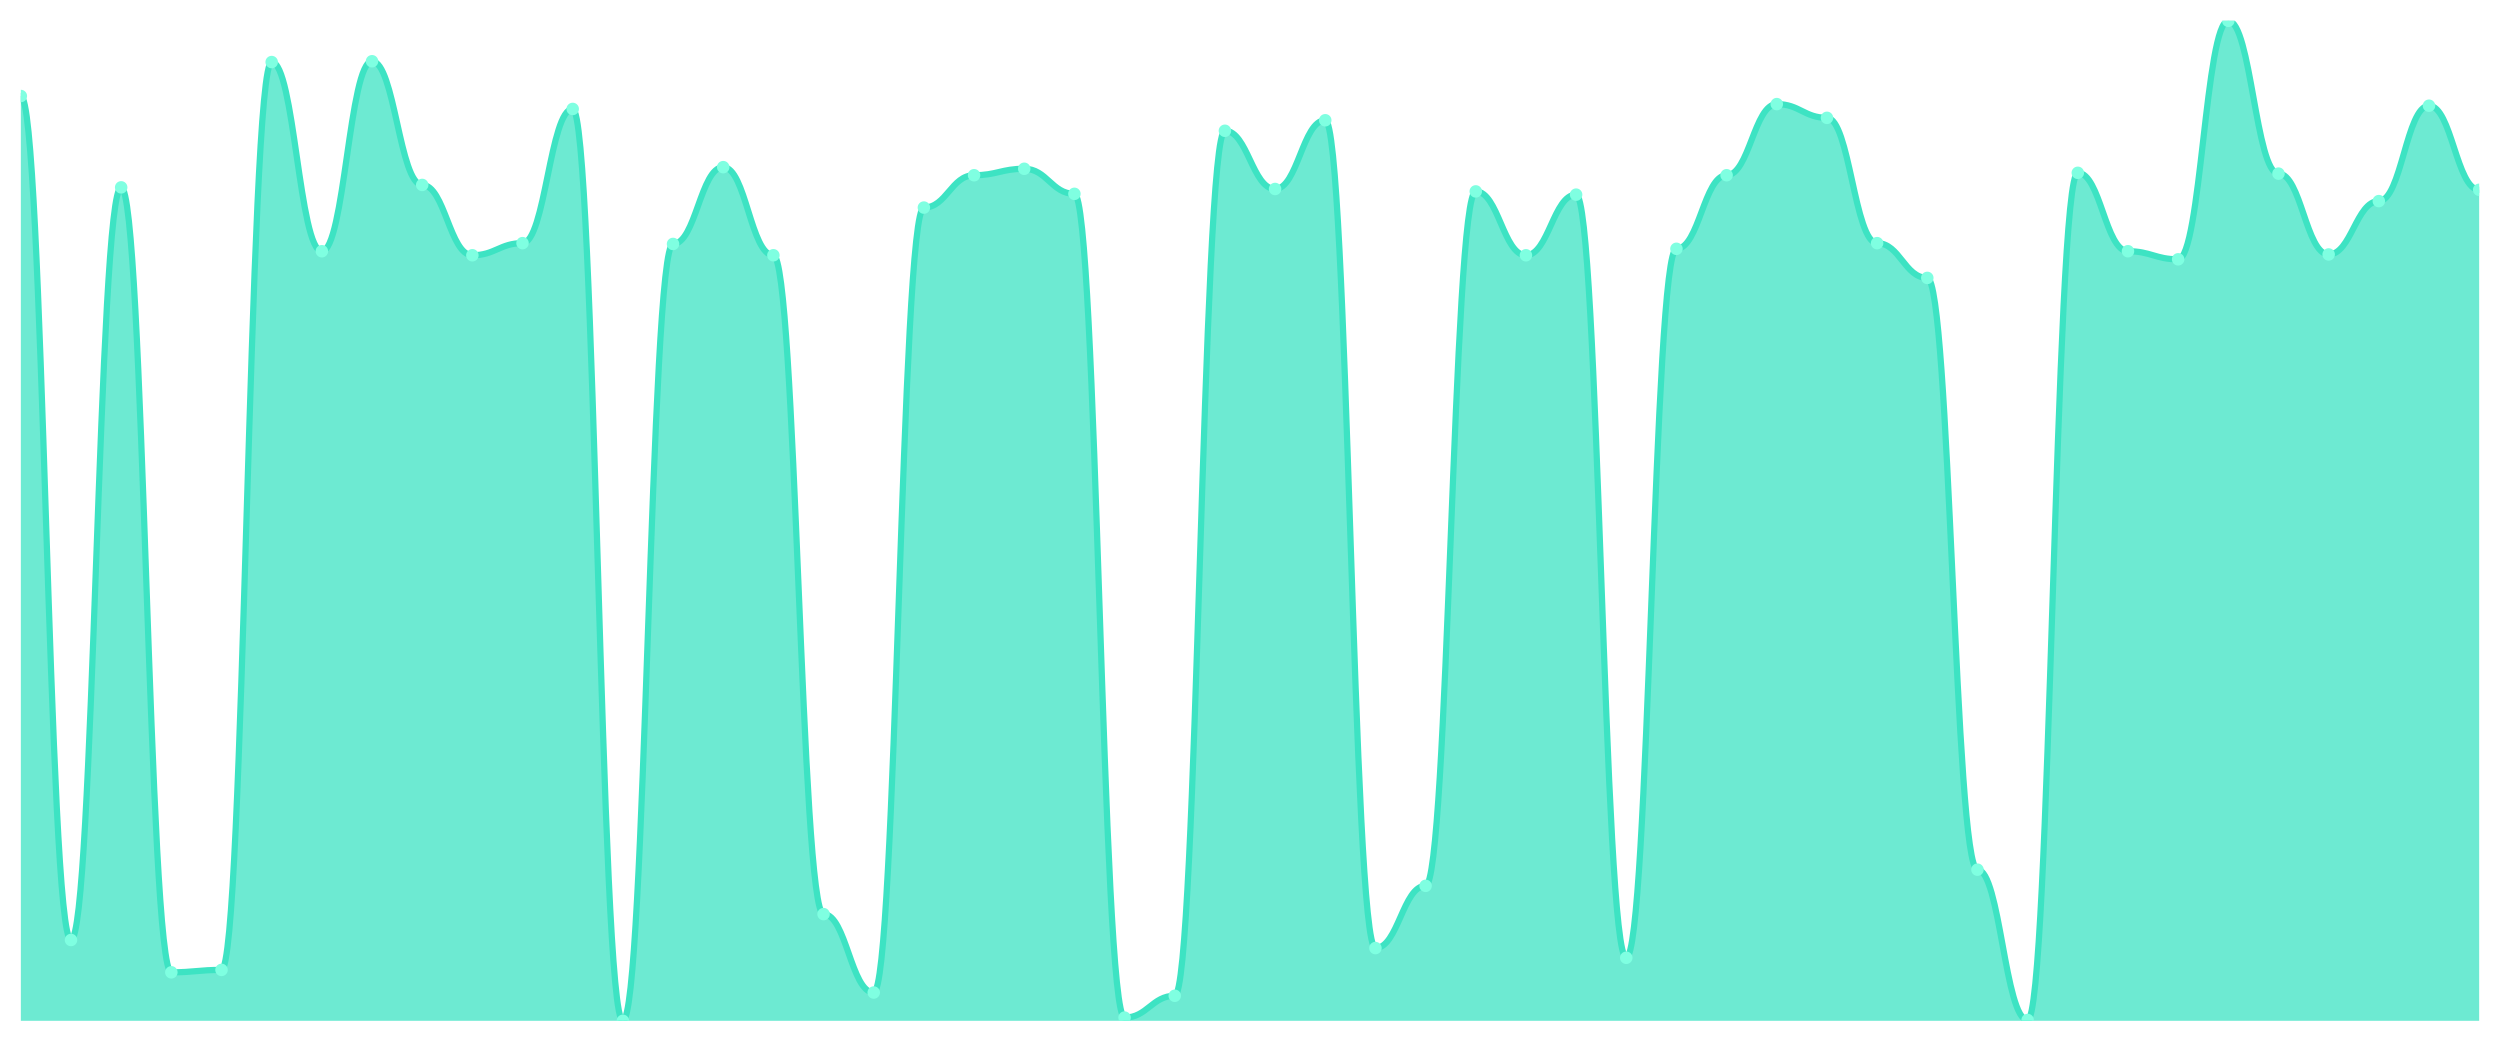
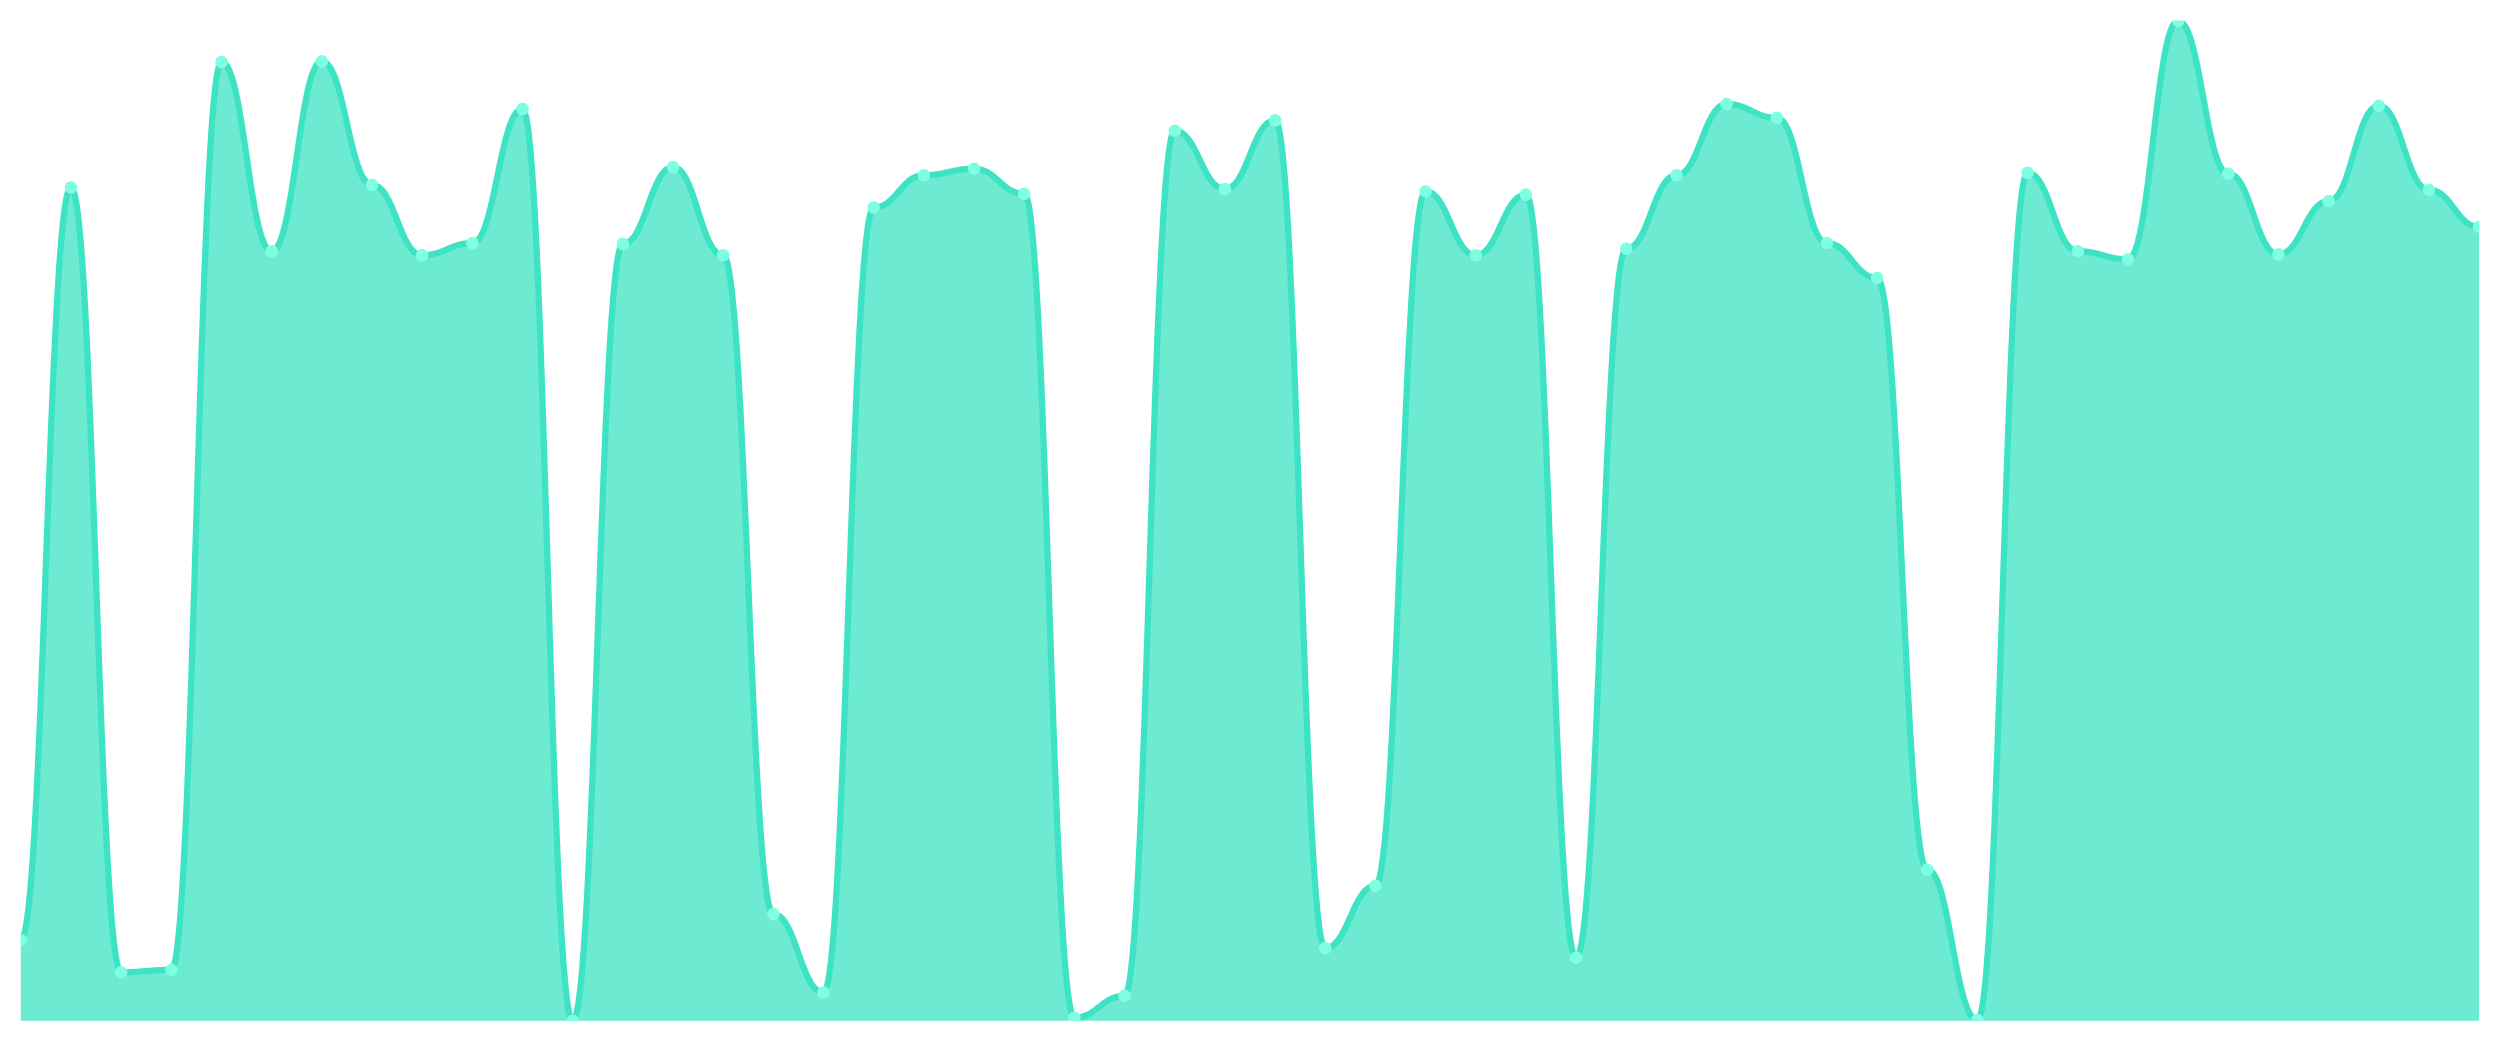
<svg xmlns="http://www.w3.org/2000/svg" viewBox="0 0 1200 500" width="1200" height="500">
  <defs>
    <clipPath id="c">
      <rect x="10" y="10" width="1180" height="480" />
    </clipPath>
  </defs>
  <rect width="1200" height="500" fill="none" />
  <g clip-path="url(#c)">
-     <path d="M 10,490 L 10,46.087 C 20.837,46.087 23.245,451.196 34.082,451.196 C 44.918,451.196 47.327,89.935 58.163,89.935 C 69,89.935 71.408,466.718 82.245,466.718 C 93.082,466.718 95.49,465.554 106.327,465.554 C 117.163,465.554 119.571,29.79 130.408,29.79 C 141.245,29.79 143.653,120.59 154.49,120.59 C 165.327,120.59 167.735,29.402 178.571,29.402 C 189.408,29.402 191.816,88.771 202.653,88.771 C 213.49,88.771 215.898,122.53 226.735,122.53 C 237.571,122.53 239.98,116.71 250.816,116.71 C 261.653,116.71 264.061,52.296 274.898,52.296 C 285.735,52.296 288.143,490 298.98,490 C 309.816,490 312.224,117.098 323.061,117.098 C 333.898,117.098 336.306,80.234 347.143,80.234 C 357.98,80.234 360.388,122.53 371.224,122.53 C 382.061,122.53 384.469,438.779 395.306,438.779 C 406.143,438.779 408.551,476.419 419.388,476.419 C 430.224,476.419 432.633,99.636 443.469,99.636 C 454.306,99.636 456.714,84.115 467.551,84.115 C 478.388,84.115 480.796,81.011 491.633,81.011 C 502.469,81.011 504.878,93.04 515.714,93.04 C 526.551,93.04 528.959,488.448 539.796,488.448 C 550.633,488.448 553.041,477.971 563.878,477.971 C 574.714,477.971 577.122,62.773 587.959,62.773 C 598.796,62.773 601.204,90.711 612.041,90.711 C 622.878,90.711 625.286,57.728 636.122,57.728 C 646.959,57.728 649.367,455.077 660.204,455.077 C 671.041,455.077 673.449,425.198 684.286,425.198 C 695.122,425.198 697.531,91.876 708.367,91.876 C 719.204,91.876 721.612,122.53 732.449,122.53 C 743.286,122.53 745.694,93.428 756.531,93.428 C 767.367,93.428 769.776,459.733 780.612,459.733 C 791.449,459.733 793.857,119.426 804.694,119.426 C 815.531,119.426 817.939,84.115 828.776,84.115 C 839.612,84.115 842.02,49.968 852.857,49.968 C 863.694,49.968 866.102,56.564 876.939,56.564 C 887.776,56.564 890.184,116.71 901.02,116.71 C 911.857,116.71 914.265,133.395 925.102,133.395 C 935.939,133.395 938.347,417.437 949.184,417.437 C 960.02,417.437 962.429,489.612 973.265,489.612 C 984.102,489.612 986.51,82.951 997.347,82.951 C 1008.184,82.951 1010.592,120.59 1021.429,120.59 C 1032.265,120.59 1034.673,124.47 1045.51,124.47 C 1056.347,124.47 1058.755,10 1069.592,10 C 1080.429,10 1082.837,83.339 1093.673,83.339 C 1104.51,83.339 1106.918,122.142 1117.755,122.142 C 1128.592,122.142 1131,96.532 1141.837,96.532 C 1152.673,96.532 1155.082,50.744 1165.918,50.744 C 1176.755,50.744 1179.163,91.099 1190,91.099 L 1190,490 Z" fill="rgba(61,227,195,0.75)" />
-     <path d="M 10,46.087 C 20.837,46.087 23.245,451.196 34.082,451.196 C 44.918,451.196 47.327,89.935 58.163,89.935 C 69,89.935 71.408,466.718 82.245,466.718 C 93.082,466.718 95.49,465.554 106.327,465.554 C 117.163,465.554 119.571,29.79 130.408,29.79 C 141.245,29.79 143.653,120.59 154.49,120.59 C 165.327,120.59 167.735,29.402 178.571,29.402 C 189.408,29.402 191.816,88.771 202.653,88.771 C 213.49,88.771 215.898,122.53 226.735,122.53 C 237.571,122.53 239.98,116.71 250.816,116.71 C 261.653,116.71 264.061,52.296 274.898,52.296 C 285.735,52.296 288.143,490 298.98,490 C 309.816,490 312.224,117.098 323.061,117.098 C 333.898,117.098 336.306,80.234 347.143,80.234 C 357.98,80.234 360.388,122.53 371.224,122.53 C 382.061,122.53 384.469,438.779 395.306,438.779 C 406.143,438.779 408.551,476.419 419.388,476.419 C 430.224,476.419 432.633,99.636 443.469,99.636 C 454.306,99.636 456.714,84.115 467.551,84.115 C 478.388,84.115 480.796,81.011 491.633,81.011 C 502.469,81.011 504.878,93.04 515.714,93.04 C 526.551,93.04 528.959,488.448 539.796,488.448 C 550.633,488.448 553.041,477.971 563.878,477.971 C 574.714,477.971 577.122,62.773 587.959,62.773 C 598.796,62.773 601.204,90.711 612.041,90.711 C 622.878,90.711 625.286,57.728 636.122,57.728 C 646.959,57.728 649.367,455.077 660.204,455.077 C 671.041,455.077 673.449,425.198 684.286,425.198 C 695.122,425.198 697.531,91.876 708.367,91.876 C 719.204,91.876 721.612,122.53 732.449,122.53 C 743.286,122.53 745.694,93.428 756.531,93.428 C 767.367,93.428 769.776,459.733 780.612,459.733 C 791.449,459.733 793.857,119.426 804.694,119.426 C 815.531,119.426 817.939,84.115 828.776,84.115 C 839.612,84.115 842.02,49.968 852.857,49.968 C 863.694,49.968 866.102,56.564 876.939,56.564 C 887.776,56.564 890.184,116.71 901.02,116.71 C 911.857,116.71 914.265,133.395 925.102,133.395 C 935.939,133.395 938.347,417.437 949.184,417.437 C 960.02,417.437 962.429,489.612 973.265,489.612 C 984.102,489.612 986.51,82.951 997.347,82.951 C 1008.184,82.951 1010.592,120.59 1021.429,120.59 C 1032.265,120.59 1034.673,124.47 1045.51,124.47 C 1056.347,124.47 1058.755,10 1069.592,10 C 1080.429,10 1082.837,83.339 1093.673,83.339 C 1104.51,83.339 1106.918,122.142 1117.755,122.142 C 1128.592,122.142 1131,96.532 1141.837,96.532 C 1152.673,96.532 1155.082,50.744 1165.918,50.744 C 1176.755,50.744 1179.163,91.099 1190,91.099" fill="none" stroke="#3de3c3" stroke-width="3" stroke-linecap="round" stroke-linejoin="round" />
-     <circle cx="10" cy="46.087" r="3" fill="#7fffe1" />
-     <circle cx="34.082" cy="451.196" r="3" fill="#7fffe1" />
-     <circle cx="58.163" cy="89.935" r="3" fill="#7fffe1" />
-     <circle cx="82.245" cy="466.718" r="3" fill="#7fffe1" />
-     <circle cx="106.327" cy="465.554" r="3" fill="#7fffe1" />
-     <circle cx="130.408" cy="29.79" r="3" fill="#7fffe1" />
-     <circle cx="154.49" cy="120.59" r="3" fill="#7fffe1" />
-     <circle cx="178.571" cy="29.402" r="3" fill="#7fffe1" />
-     <circle cx="202.653" cy="88.771" r="3" fill="#7fffe1" />
-     <circle cx="226.735" cy="122.53" r="3" fill="#7fffe1" />
-     <circle cx="250.816" cy="116.71" r="3" fill="#7fffe1" />
-     <circle cx="274.898" cy="52.296" r="3" fill="#7fffe1" />
-     <circle cx="298.98" cy="490" r="3" fill="#7fffe1" />
-     <circle cx="323.061" cy="117.098" r="3" fill="#7fffe1" />
-     <circle cx="347.143" cy="80.234" r="3" fill="#7fffe1" />
-     <circle cx="371.224" cy="122.53" r="3" fill="#7fffe1" />
-     <circle cx="395.306" cy="438.779" r="3" fill="#7fffe1" />
-     <circle cx="419.388" cy="476.419" r="3" fill="#7fffe1" />
-     <circle cx="443.469" cy="99.636" r="3" fill="#7fffe1" />
-     <circle cx="467.551" cy="84.115" r="3" fill="#7fffe1" />
-     <circle cx="491.633" cy="81.011" r="3" fill="#7fffe1" />
-     <circle cx="515.714" cy="93.04" r="3" fill="#7fffe1" />
-     <circle cx="539.796" cy="488.448" r="3" fill="#7fffe1" />
-     <circle cx="563.878" cy="477.971" r="3" fill="#7fffe1" />
-     <circle cx="587.959" cy="62.773" r="3" fill="#7fffe1" />
-     <circle cx="612.041" cy="90.711" r="3" fill="#7fffe1" />
-     <circle cx="636.122" cy="57.728" r="3" fill="#7fffe1" />
-     <circle cx="660.204" cy="455.077" r="3" fill="#7fffe1" />
-     <circle cx="684.286" cy="425.198" r="3" fill="#7fffe1" />
-     <circle cx="708.367" cy="91.876" r="3" fill="#7fffe1" />
-     <circle cx="732.449" cy="122.53" r="3" fill="#7fffe1" />
-     <circle cx="756.531" cy="93.428" r="3" fill="#7fffe1" />
-     <circle cx="780.612" cy="459.733" r="3" fill="#7fffe1" />
-     <circle cx="804.694" cy="119.426" r="3" fill="#7fffe1" />
-     <circle cx="828.776" cy="84.115" r="3" fill="#7fffe1" />
-     <circle cx="852.857" cy="49.968" r="3" fill="#7fffe1" />
-     <circle cx="876.939" cy="56.564" r="3" fill="#7fffe1" />
-     <circle cx="901.02" cy="116.71" r="3" fill="#7fffe1" />
-     <circle cx="925.102" cy="133.395" r="3" fill="#7fffe1" />
-     <circle cx="949.184" cy="417.437" r="3" fill="#7fffe1" />
-     <circle cx="973.265" cy="489.612" r="3" fill="#7fffe1" />
-     <circle cx="997.347" cy="82.951" r="3" fill="#7fffe1" />
-     <circle cx="1021.429" cy="120.59" r="3" fill="#7fffe1" />
-     <circle cx="1045.51" cy="124.47" r="3" fill="#7fffe1" />
-     <circle cx="1069.592" cy="10" r="3" fill="#7fffe1" />
-     <circle cx="1093.673" cy="83.339" r="3" fill="#7fffe1" />
-     <circle cx="1117.755" cy="122.142" r="3" fill="#7fffe1" />
-     <circle cx="1141.837" cy="96.532" r="3" fill="#7fffe1" />
-     <circle cx="1165.918" cy="50.744" r="3" fill="#7fffe1" />
-     <circle cx="1190" cy="91.099" r="3" fill="#7fffe1" />
+     <path d="M 10,490 L 10,451.196 C 20.837,451.196 23.245,89.935 34.082,89.935 C 44.918,89.935 47.327,466.718 58.163,466.718 C 69,466.718 71.408,465.554 82.245,465.554 C 93.082,465.554 95.49,29.79 106.327,29.79 C 117.163,29.79 119.571,120.59 130.408,120.59 C 141.245,120.59 143.653,29.402 154.49,29.402 C 165.327,29.402 167.735,88.771 178.571,88.771 C 189.408,88.771 191.816,122.53 202.653,122.53 C 213.49,122.53 215.898,116.71 226.735,116.71 C 237.571,116.71 239.98,52.296 250.816,52.296 C 261.653,52.296 264.061,490 274.898,490 C 285.735,490 288.143,117.098 298.98,117.098 C 309.816,117.098 312.224,80.234 323.061,80.234 C 333.898,80.234 336.306,122.53 347.143,122.53 C 357.98,122.53 360.388,438.779 371.224,438.779 C 382.061,438.779 384.469,476.419 395.306,476.419 C 406.143,476.419 408.551,99.636 419.388,99.636 C 430.224,99.636 432.633,84.115 443.469,84.115 C 454.306,84.115 456.714,81.011 467.551,81.011 C 478.388,81.011 480.796,93.04 491.633,93.04 C 502.469,93.04 504.878,488.448 515.714,488.448 C 526.551,488.448 528.959,477.971 539.796,477.971 C 550.633,477.971 553.041,62.773 563.878,62.773 C 574.714,62.773 577.122,90.711 587.959,90.711 C 598.796,90.711 601.204,57.728 612.041,57.728 C 622.878,57.728 625.286,455.077 636.122,455.077 C 646.959,455.077 649.367,425.198 660.204,425.198 C 671.041,425.198 673.449,91.876 684.286,91.876 C 695.122,91.876 697.531,122.53 708.367,122.53 C 719.204,122.53 721.612,93.428 732.449,93.428 C 743.286,93.428 745.694,459.733 756.531,459.733 C 767.367,459.733 769.776,119.426 780.612,119.426 C 791.449,119.426 793.857,84.115 804.694,84.115 C 815.531,84.115 817.939,49.968 828.776,49.968 C 839.612,49.968 842.02,56.564 852.857,56.564 C 863.694,56.564 866.102,116.71 876.939,116.71 C 887.776,116.71 890.184,133.395 901.02,133.395 C 911.857,133.395 914.265,417.437 925.102,417.437 C 935.939,417.437 938.347,489.612 949.184,489.612 C 960.02,489.612 962.429,82.951 973.265,82.951 C 984.102,82.951 986.51,120.59 997.347,120.59 C 1008.184,120.59 1010.592,124.47 1021.429,124.47 C 1032.265,124.47 1034.673,10 1045.51,10 C 1056.347,10 1058.755,83.339 1069.592,83.339 C 1080.429,83.339 1082.837,122.142 1093.673,122.142 C 1104.51,122.142 1106.918,96.532 1117.755,96.532 C 1128.592,96.532 1131,50.744 1141.837,50.744 C 1152.673,50.744 1155.082,91.099 1165.918,91.099 C 1176.755,91.099 1179.163,108.949 1190,108.949 L 1190,490 Z" fill="rgba(61,227,195,0.75)" />
+     <path d="M 10,451.196 C 20.837,451.196 23.245,89.935 34.082,89.935 C 44.918,89.935 47.327,466.718 58.163,466.718 C 69,466.718 71.408,465.554 82.245,465.554 C 93.082,465.554 95.49,29.79 106.327,29.79 C 117.163,29.79 119.571,120.59 130.408,120.59 C 141.245,120.59 143.653,29.402 154.49,29.402 C 165.327,29.402 167.735,88.771 178.571,88.771 C 189.408,88.771 191.816,122.53 202.653,122.53 C 213.49,122.53 215.898,116.71 226.735,116.71 C 237.571,116.71 239.98,52.296 250.816,52.296 C 261.653,52.296 264.061,490 274.898,490 C 285.735,490 288.143,117.098 298.98,117.098 C 309.816,117.098 312.224,80.234 323.061,80.234 C 333.898,80.234 336.306,122.53 347.143,122.53 C 357.98,122.53 360.388,438.779 371.224,438.779 C 382.061,438.779 384.469,476.419 395.306,476.419 C 406.143,476.419 408.551,99.636 419.388,99.636 C 430.224,99.636 432.633,84.115 443.469,84.115 C 454.306,84.115 456.714,81.011 467.551,81.011 C 478.388,81.011 480.796,93.04 491.633,93.04 C 502.469,93.04 504.878,488.448 515.714,488.448 C 526.551,488.448 528.959,477.971 539.796,477.971 C 550.633,477.971 553.041,62.773 563.878,62.773 C 574.714,62.773 577.122,90.711 587.959,90.711 C 598.796,90.711 601.204,57.728 612.041,57.728 C 622.878,57.728 625.286,455.077 636.122,455.077 C 646.959,455.077 649.367,425.198 660.204,425.198 C 671.041,425.198 673.449,91.876 684.286,91.876 C 695.122,91.876 697.531,122.53 708.367,122.53 C 719.204,122.53 721.612,93.428 732.449,93.428 C 743.286,93.428 745.694,459.733 756.531,459.733 C 767.367,459.733 769.776,119.426 780.612,119.426 C 791.449,119.426 793.857,84.115 804.694,84.115 C 815.531,84.115 817.939,49.968 828.776,49.968 C 839.612,49.968 842.02,56.564 852.857,56.564 C 863.694,56.564 866.102,116.71 876.939,116.71 C 887.776,116.71 890.184,133.395 901.02,133.395 C 911.857,133.395 914.265,417.437 925.102,417.437 C 935.939,417.437 938.347,489.612 949.184,489.612 C 960.02,489.612 962.429,82.951 973.265,82.951 C 984.102,82.951 986.51,120.59 997.347,120.59 C 1008.184,120.59 1010.592,124.47 1021.429,124.47 C 1032.265,124.47 1034.673,10 1045.51,10 C 1056.347,10 1058.755,83.339 1069.592,83.339 C 1080.429,83.339 1082.837,122.142 1093.673,122.142 C 1104.51,122.142 1106.918,96.532 1117.755,96.532 C 1128.592,96.532 1131,50.744 1141.837,50.744 C 1152.673,50.744 1155.082,91.099 1165.918,91.099 C 1176.755,91.099 1179.163,108.949 1190,108.949" fill="none" stroke="#3de3c3" stroke-width="3" stroke-linecap="round" stroke-linejoin="round" />
+     <circle cx="10" cy="451.196" r="3" fill="#7fffe1" />
+     <circle cx="34.082" cy="89.935" r="3" fill="#7fffe1" />
+     <circle cx="58.163" cy="466.718" r="3" fill="#7fffe1" />
+     <circle cx="82.245" cy="465.554" r="3" fill="#7fffe1" />
+     <circle cx="106.327" cy="29.79" r="3" fill="#7fffe1" />
+     <circle cx="130.408" cy="120.59" r="3" fill="#7fffe1" />
+     <circle cx="154.49" cy="29.402" r="3" fill="#7fffe1" />
+     <circle cx="178.571" cy="88.771" r="3" fill="#7fffe1" />
+     <circle cx="202.653" cy="122.53" r="3" fill="#7fffe1" />
+     <circle cx="226.735" cy="116.71" r="3" fill="#7fffe1" />
+     <circle cx="250.816" cy="52.296" r="3" fill="#7fffe1" />
+     <circle cx="274.898" cy="490" r="3" fill="#7fffe1" />
+     <circle cx="298.98" cy="117.098" r="3" fill="#7fffe1" />
+     <circle cx="323.061" cy="80.234" r="3" fill="#7fffe1" />
+     <circle cx="347.143" cy="122.53" r="3" fill="#7fffe1" />
+     <circle cx="371.224" cy="438.779" r="3" fill="#7fffe1" />
+     <circle cx="395.306" cy="476.419" r="3" fill="#7fffe1" />
+     <circle cx="419.388" cy="99.636" r="3" fill="#7fffe1" />
+     <circle cx="443.469" cy="84.115" r="3" fill="#7fffe1" />
+     <circle cx="467.551" cy="81.011" r="3" fill="#7fffe1" />
+     <circle cx="491.633" cy="93.04" r="3" fill="#7fffe1" />
+     <circle cx="515.714" cy="488.448" r="3" fill="#7fffe1" />
+     <circle cx="539.796" cy="477.971" r="3" fill="#7fffe1" />
+     <circle cx="563.878" cy="62.773" r="3" fill="#7fffe1" />
+     <circle cx="587.959" cy="90.711" r="3" fill="#7fffe1" />
+     <circle cx="612.041" cy="57.728" r="3" fill="#7fffe1" />
+     <circle cx="636.122" cy="455.077" r="3" fill="#7fffe1" />
+     <circle cx="660.204" cy="425.198" r="3" fill="#7fffe1" />
+     <circle cx="684.286" cy="91.876" r="3" fill="#7fffe1" />
+     <circle cx="708.367" cy="122.53" r="3" fill="#7fffe1" />
+     <circle cx="732.449" cy="93.428" r="3" fill="#7fffe1" />
+     <circle cx="756.531" cy="459.733" r="3" fill="#7fffe1" />
+     <circle cx="780.612" cy="119.426" r="3" fill="#7fffe1" />
+     <circle cx="804.694" cy="84.115" r="3" fill="#7fffe1" />
+     <circle cx="828.776" cy="49.968" r="3" fill="#7fffe1" />
+     <circle cx="852.857" cy="56.564" r="3" fill="#7fffe1" />
+     <circle cx="876.939" cy="116.71" r="3" fill="#7fffe1" />
+     <circle cx="901.02" cy="133.395" r="3" fill="#7fffe1" />
+     <circle cx="925.102" cy="417.437" r="3" fill="#7fffe1" />
+     <circle cx="949.184" cy="489.612" r="3" fill="#7fffe1" />
+     <circle cx="973.265" cy="82.951" r="3" fill="#7fffe1" />
+     <circle cx="997.347" cy="120.59" r="3" fill="#7fffe1" />
+     <circle cx="1021.429" cy="124.47" r="3" fill="#7fffe1" />
+     <circle cx="1045.51" cy="10" r="3" fill="#7fffe1" />
+     <circle cx="1069.592" cy="83.339" r="3" fill="#7fffe1" />
+     <circle cx="1093.673" cy="122.142" r="3" fill="#7fffe1" />
+     <circle cx="1117.755" cy="96.532" r="3" fill="#7fffe1" />
+     <circle cx="1141.837" cy="50.744" r="3" fill="#7fffe1" />
+     <circle cx="1165.918" cy="91.099" r="3" fill="#7fffe1" />
+     <circle cx="1190" cy="108.949" r="3" fill="#7fffe1" />
  </g>
</svg>
